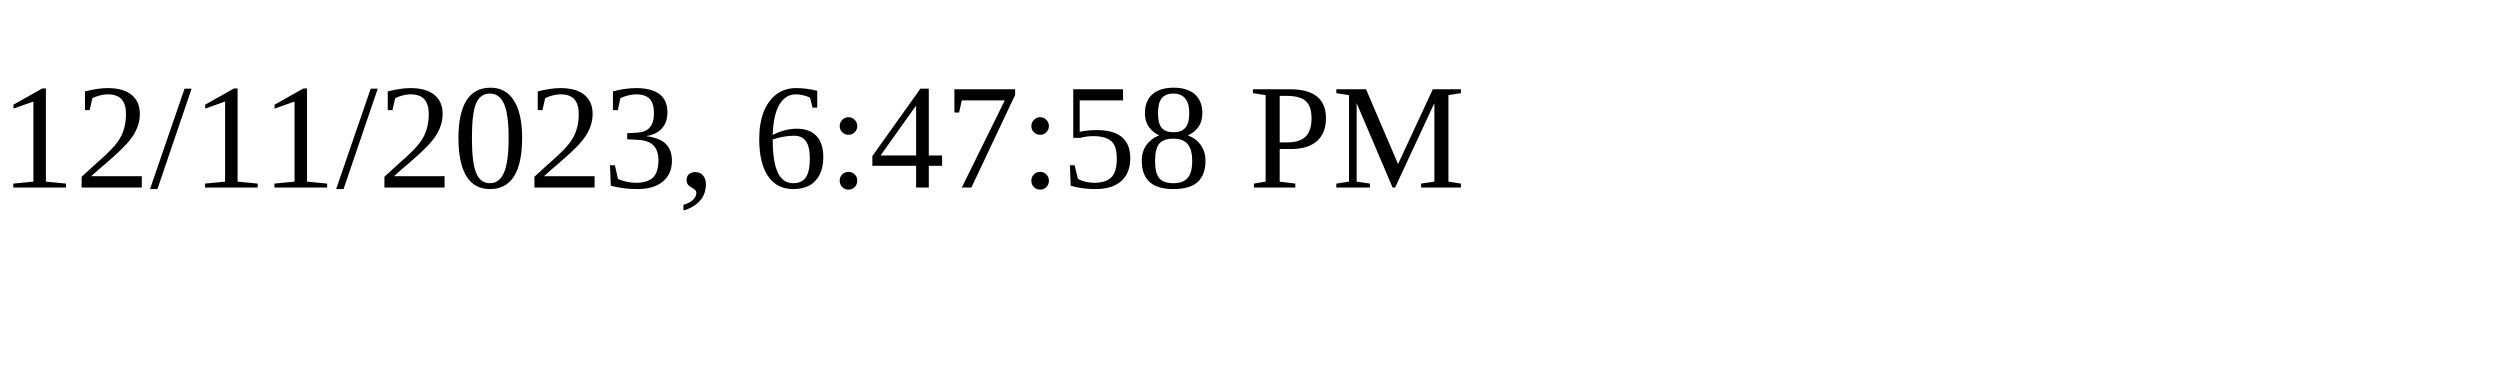
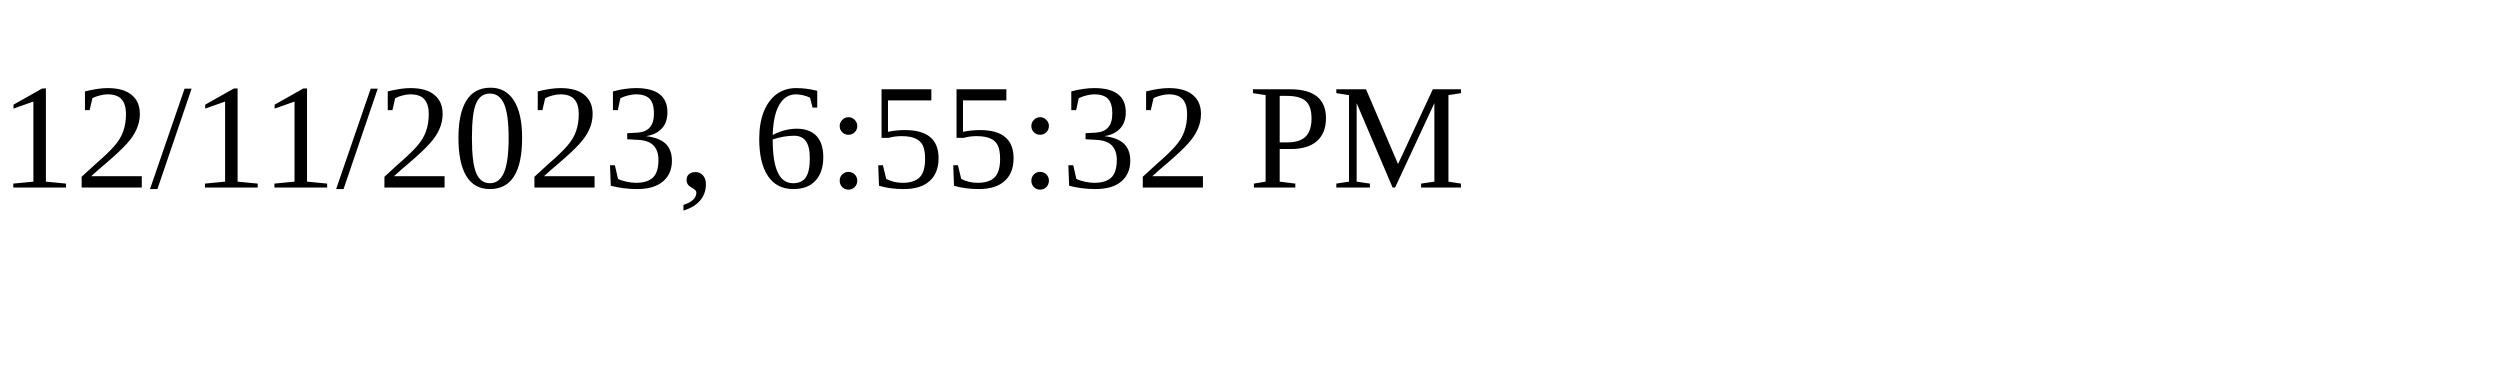
<svg xmlns="http://www.w3.org/2000/svg" height="30" width="200">
-   <text x="0" y="15">12/11/2023, 6:47:58 PM</text>
+   <text x="0" y="15">12/11/2023, 6:55:32 PM</text>
</svg>
